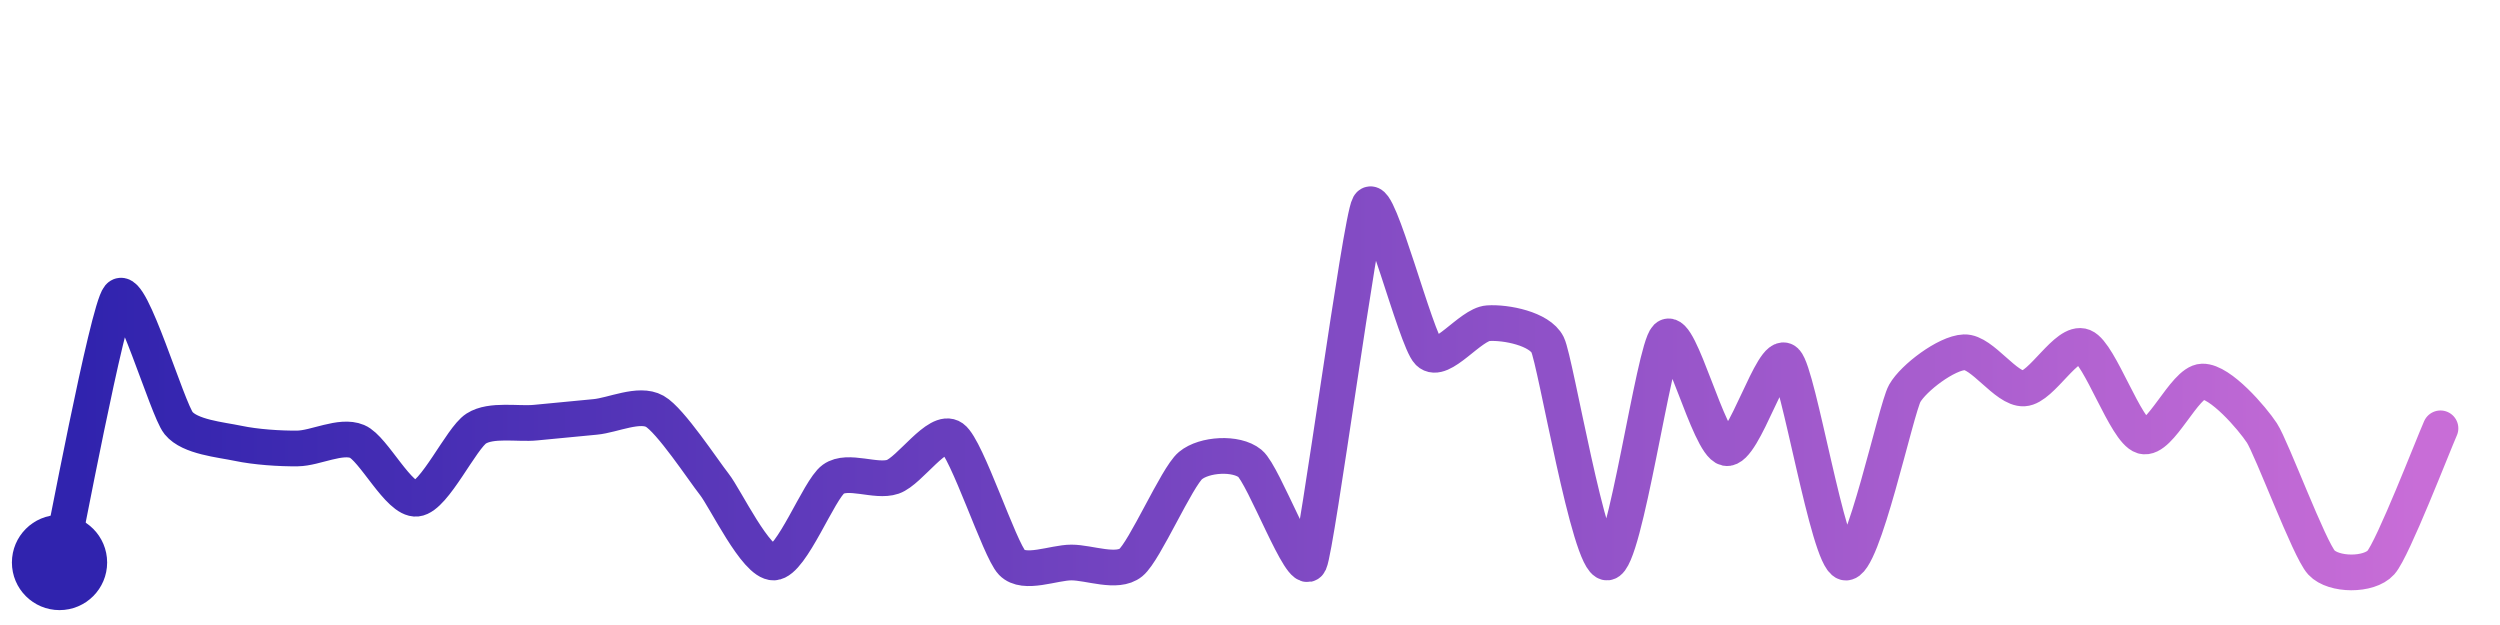
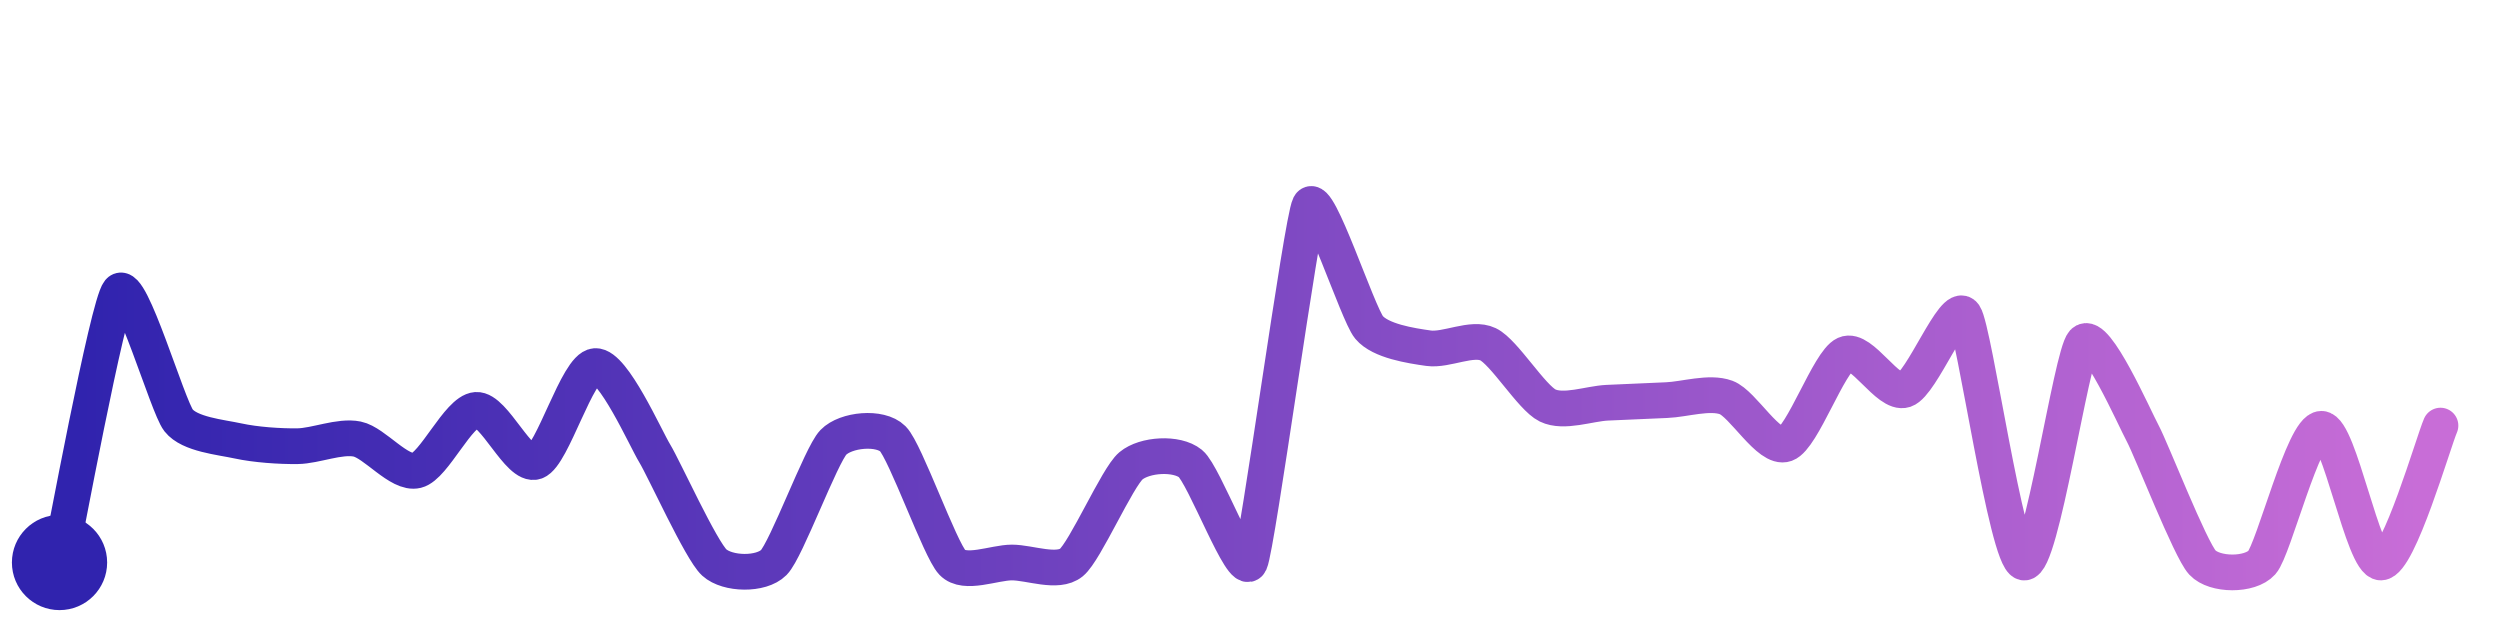
<svg xmlns="http://www.w3.org/2000/svg" width="200" height="50" viewBox="0 0 210 50">
  <defs>
    <linearGradient id="stroke" x1="0%" y1="0%" x2="100%" y2="0%">
      <stop stop-color="#3023AE" offset="0%" />
      <stop stop-color="#C86DD7" offset="100%" />
    </linearGradient>
  </defs>
-   <path stroke="url(#stroke)" stroke-width="3" stroke-linejoin="round" stroke-linecap="round" d="M5.00 46 C 5.33 44.54, 9.03 24.81, 10.00 23.67 S 14.05 33.12, 15.00 34.29 S 18.53 35.68, 20.00 35.99 S 23.50 36.44, 25.00 36.42 S 28.62 35.25, 30.00 35.83 S 33.51 40.80, 35.00 40.64 S 38.74 35.56, 40.00 34.75 S 43.51 34.40, 45.00 34.25 S 48.51 33.91, 50.00 33.77 S 53.69 32.56, 55.00 33.30 S 59.07 38.25, 60.00 39.43 S 63.50 46.06, 65.00 46.00 S 68.78 39.88, 70.00 39.00 S 73.58 39.29, 75.00 38.80 S 78.78 34.66, 80.00 35.53 S 83.96 44.92, 85.00 46.00 S 88.50 46.00, 90.00 46.00 S 93.84 46.95, 95.00 46.00 S 98.85 38.82, 100.00 37.86 S 103.84 36.73, 105.00 37.68 S 109.37 47.36, 110.00 46.00 S 114.26 17.31, 115.00 16.00 S 118.93 27.29, 120.00 28.35 S 123.50 26.00, 125.00 25.90 S 129.33 26.36, 130.00 27.71 S 133.50 46.09, 135.00 46.00 S 138.92 28.12, 140.00 27.08 S 143.53 36.09, 145.00 36.39 S 148.92 28.06, 150.00 29.10 S 153.55 45.61, 155.00 46.00 S 159.26 33.09, 160.00 31.79 S 163.50 28.40, 165.00 28.34 S 168.50 31.46, 170.00 31.38 S 173.61 27.30, 175.00 27.86 S 178.56 34.97, 180.00 35.39 S 183.50 30.84, 185.00 30.80 S 189.18 33.87, 190.00 35.12 S 193.98 44.90, 195.00 46.00 S 199.00 47.12, 200.00 46.00 S 204.39 36.10, 205.00 34.73" fill="none">
-     <animate attributeName="stroke-dashoffset" from="382.566" to="0" dur="2.2s" />
-     <animate attributeName="stroke-dasharray" from="382.566" to="382.566" />
+   <path stroke="url(#stroke)" stroke-width="3" stroke-linejoin="round" stroke-linecap="round" d="M5.00 46 C 5.32 44.53, 9.04 24.38, 10.00 23.23 S 14.07 32.88, 15.00 34.06 S 18.53 35.47, 20.00 35.79 S 23.50 36.25, 25.00 36.23 S 28.53 35.33, 30.00 35.63 S 33.54 38.63, 35.00 38.27 S 38.50 33.29, 40.00 33.18 S 43.59 38.04, 45.00 37.53 S 48.50 29.60, 50.00 29.50 S 54.22 35.56, 55.00 36.84 S 58.89 44.99, 60.00 46.00 S 63.94 47.07, 65.00 46.00 S 68.96 36.99, 70.00 35.91 S 73.94 34.55, 75.00 35.61 S 78.96 44.92, 80.00 46.00 S 83.50 46.00, 85.00 46.00 S 88.84 46.95, 90.00 46.00 S 93.85 38.84, 95.00 37.88 S 98.84 36.75, 100.00 37.69 S 104.37 47.36, 105.00 46.00 S 109.32 17.34, 110.00 16.00 S 114.04 25.10, 115.00 26.25 S 118.51 27.79, 120.00 28.00 S 123.65 27.02, 125.00 27.67 S 128.65 32.15, 130.00 32.81 S 133.50 32.65, 135.00 32.58 S 138.50 32.42, 140.00 32.36 S 143.59 31.62, 145.00 32.14 S 148.59 36.56, 150.00 36.05 S 153.63 29.12, 155.00 28.50 S 158.58 31.97, 160.00 31.50 S 164.15 23.97, 165.00 25.21 S 168.54 45.66, 170.00 46.00 S 173.98 28.60, 175.00 27.50 S 179.29 33.86, 180.00 35.18 S 183.98 44.90, 185.00 46.00 S 189.00 47.12, 190.00 46.00 S 193.50 34.77, 195.00 34.77 S 198.50 46.04, 200.00 46.00 S 204.40 35.88, 205.00 34.50" fill="none">
+     <animate attributeName="stroke-dashoffset" from="379.49" to="0" dur="2.2s" />
+     <animate attributeName="stroke-dasharray" from="379.49" to="379.49" />
  </path>
  <circle r="4" cx="5" cy="46" fill="#3023AE" />
-   <circle r="4" cx="205" cy="34.729" fill="#C86DD7" opacity="0">
+   <circle r="4" cx="205" cy="34.505" fill="#C86DD7" opacity="0">
    <animate attributeName="opacity" from="0" to="1" dur="0.1s" begin="2.2s" fill="freeze" />
  </circle>
</svg>
